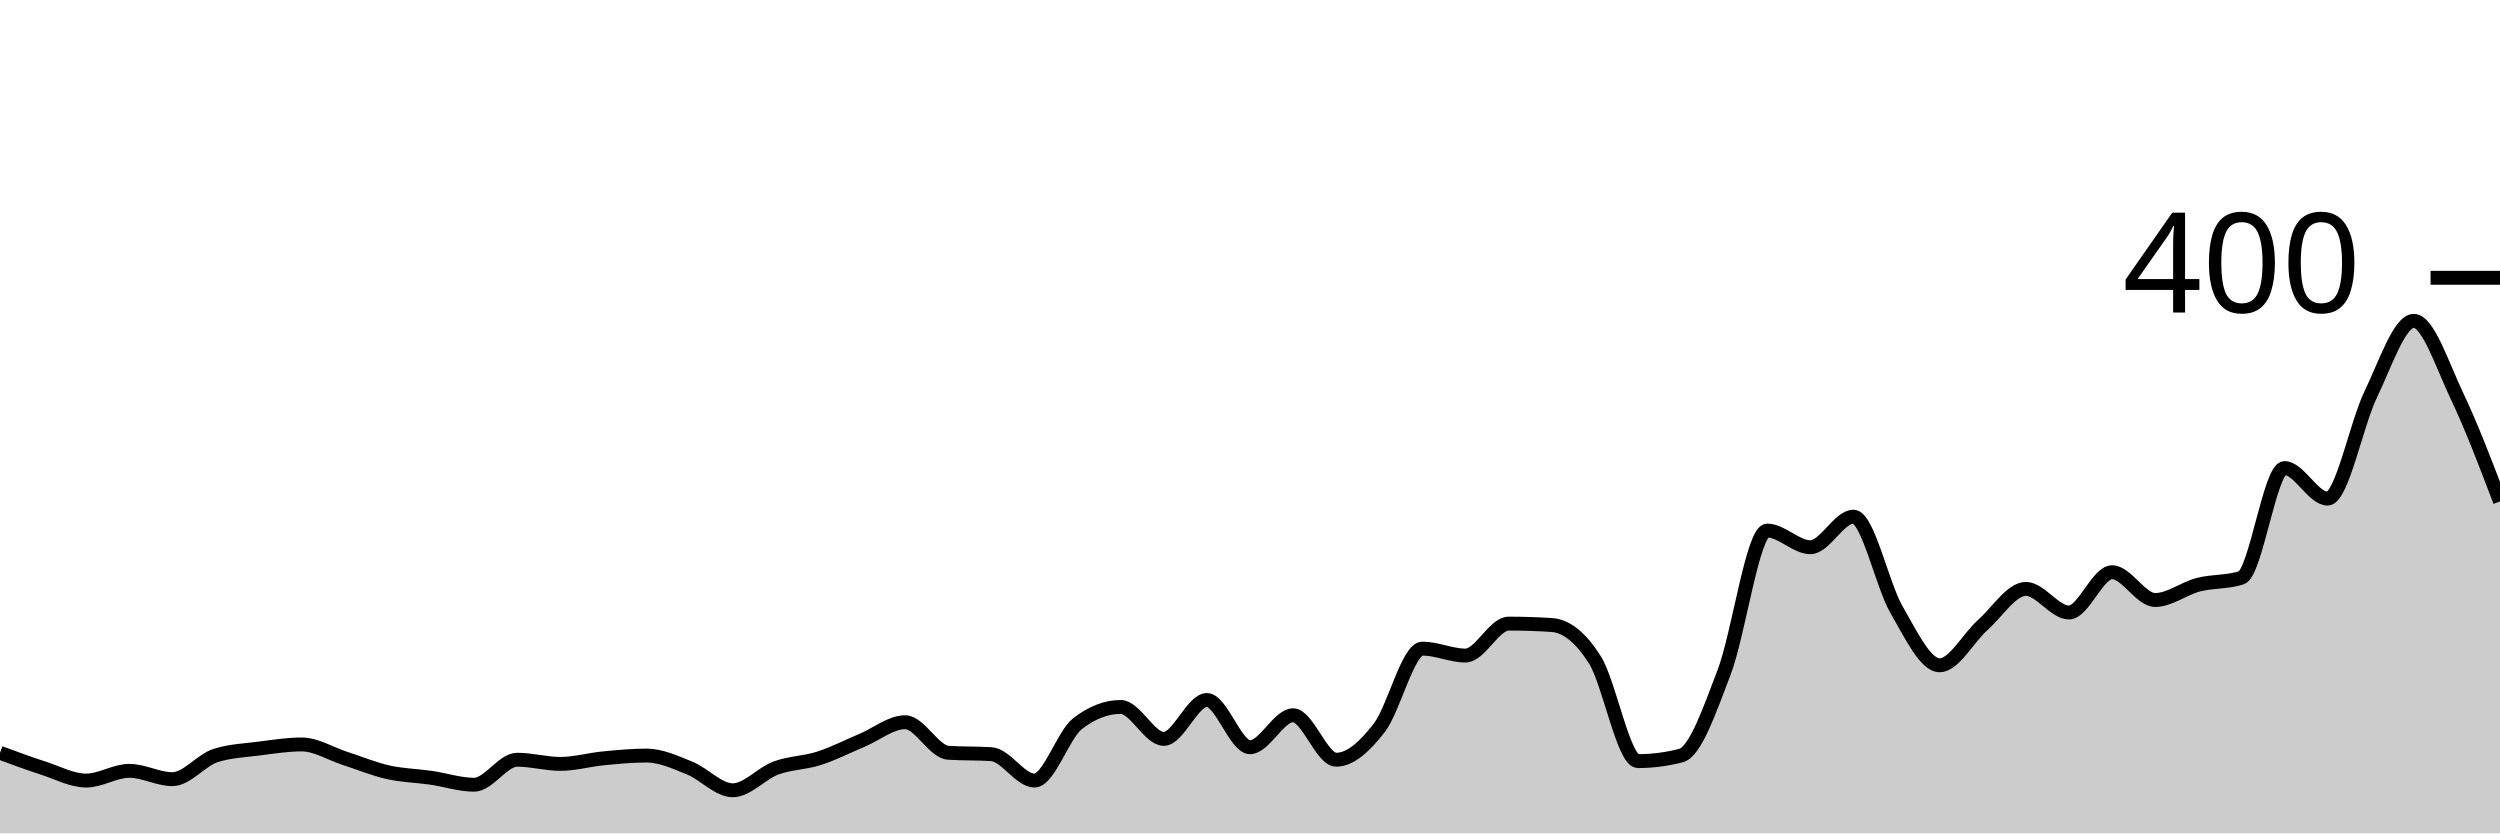
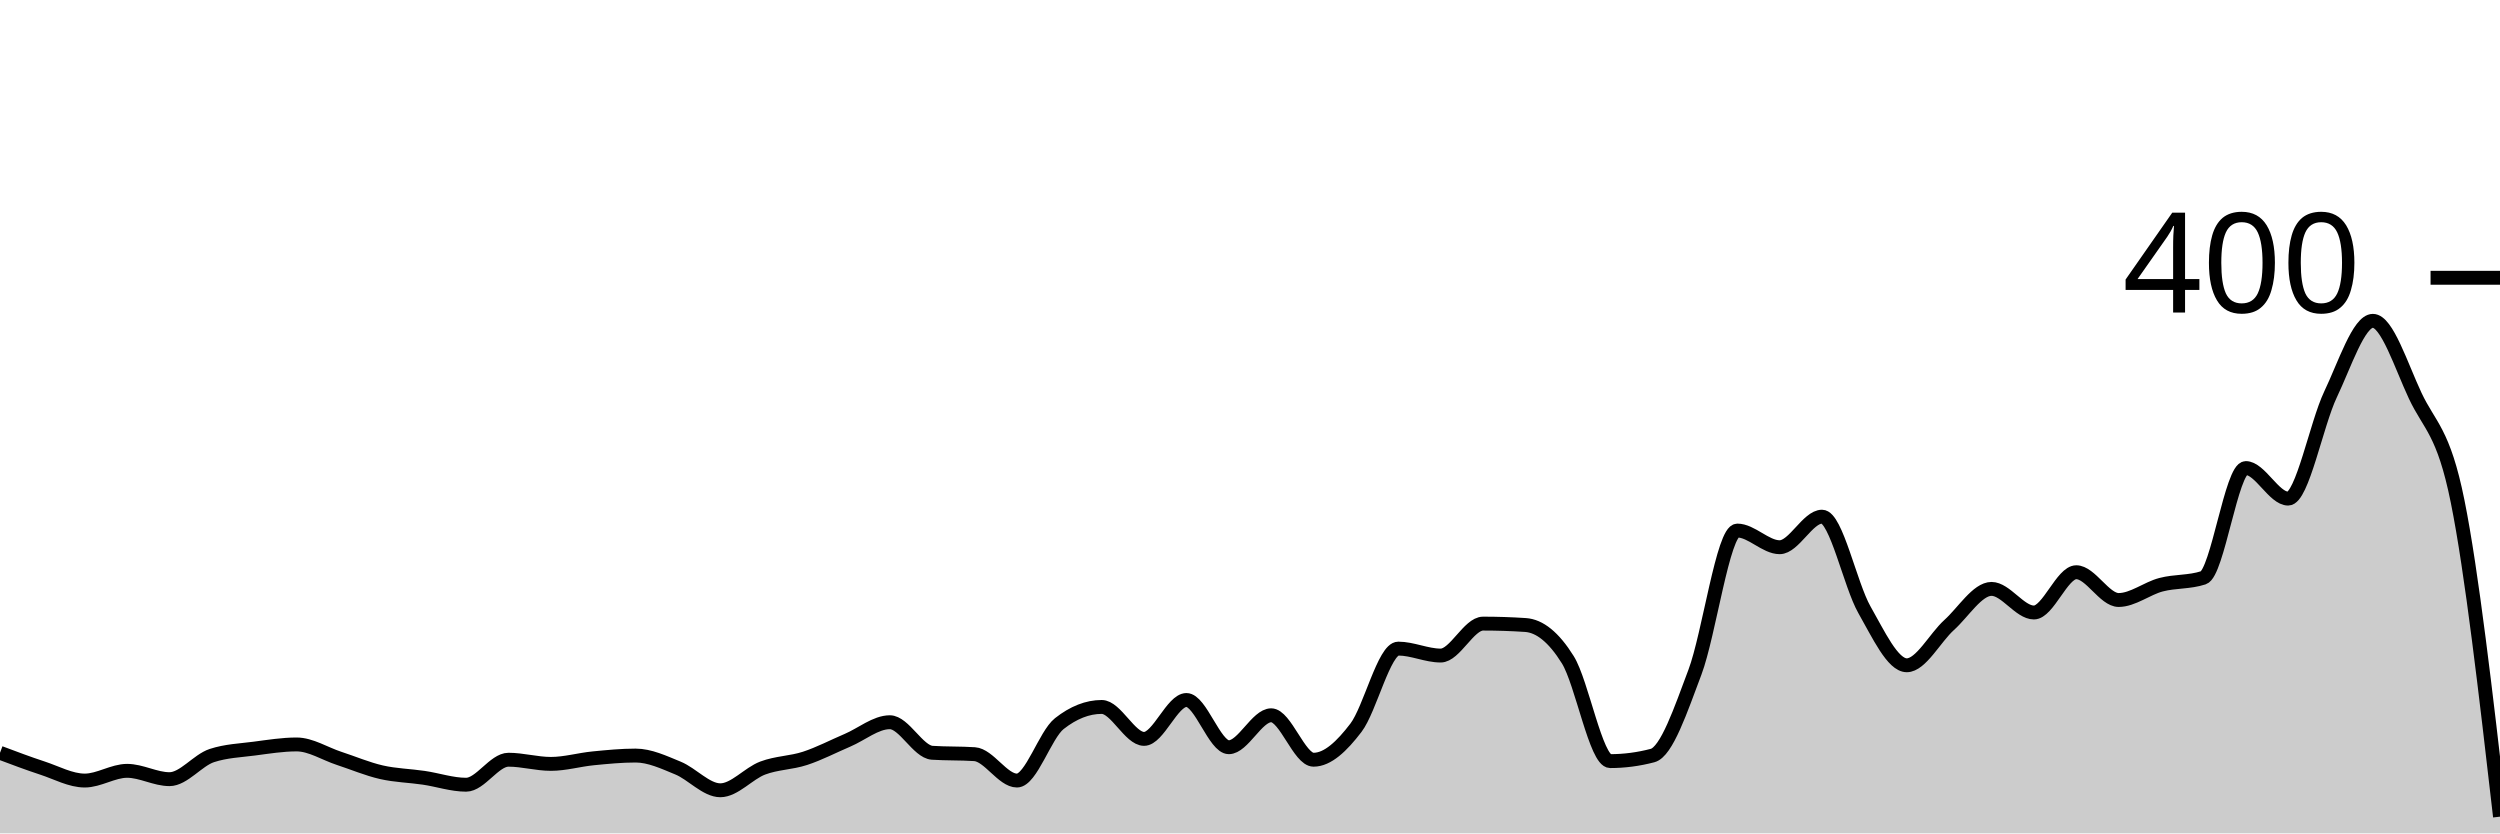
<svg xmlns="http://www.w3.org/2000/svg" viewBox="0 0 180 60">
  <g transform="translate(0,20)">
-     <path class="area" fill="rgba(0, 0, 0, 0.2)" d="M0,34.2C1.034,34.583,2.069,34.967,3.103,35.3C4.138,35.633,5.172,36.2,6.207,36.2C7.241,36.2,8.276,35.5,9.31,35.5C10.345,35.5,11.379,36.1,12.414,36.1C13.448,36.1,14.483,34.733,15.517,34.4C16.552,34.067,17.586,34.033,18.621,33.9C19.655,33.767,20.69,33.6,21.724,33.6C22.759,33.6,23.793,34.267,24.828,34.6C25.862,34.933,26.897,35.367,27.931,35.6C28.966,35.833,30,35.85,31.034,36C32.069,36.15,33.103,36.5,34.138,36.5C35.172,36.5,36.207,34.7,37.241,34.7C38.276,34.7,39.31,35,40.345,35C41.379,35,42.414,34.7,43.448,34.6C44.483,34.5,45.517,34.4,46.552,34.4C47.586,34.4,48.621,34.883,49.655,35.3C50.69,35.717,51.724,36.9,52.759,36.9C53.793,36.9,54.828,35.683,55.862,35.3C56.897,34.917,57.931,34.933,58.966,34.6C60,34.267,61.034,33.733,62.069,33.3C63.103,32.867,64.138,32,65.172,32C66.207,32,67.241,34.133,68.276,34.2C69.31,34.267,70.345,34.233,71.379,34.3C72.414,34.367,73.448,36.2,74.483,36.2C75.517,36.2,76.552,32.9,77.586,32.1C78.621,31.3,79.655,30.9,80.69,30.9C81.724,30.9,82.759,33.2,83.793,33.2C84.828,33.2,85.862,30.4,86.897,30.4C87.931,30.4,88.966,33.8,90,33.8C91.034,33.8,92.069,31.5,93.103,31.5C94.138,31.5,95.172,34.7,96.207,34.7C97.241,34.7,98.276,33.733,99.31,32.4C100.345,31.067,101.379,26.7,102.414,26.7C103.448,26.7,104.483,27.2,105.517,27.2C106.552,27.2,107.586,24.9,108.621,24.9C109.655,24.9,110.69,24.933,111.724,25C112.759,25.067,113.793,25.867,114.828,27.5C115.862,29.133,116.897,34.8,117.931,34.8C118.966,34.8,120,34.667,121.034,34.4C122.069,34.133,123.103,31.1,124.138,28.4C125.172,25.7,126.207,18.2,127.241,18.2C128.276,18.2,129.31,19.4,130.345,19.4C131.379,19.4,132.414,17.2,133.448,17.2C134.483,17.2,135.517,22.117,136.552,23.9C137.586,25.683,138.621,27.9,139.655,27.9C140.69,27.9,141.724,25.917,142.759,25C143.793,24.083,144.828,22.4,145.862,22.4C146.897,22.4,147.931,24.1,148.966,24.1C150,24.1,151.034,21.2,152.069,21.2C153.103,21.2,154.138,23.2,155.172,23.2C156.207,23.2,157.241,22.367,158.276,22.1C159.31,21.833,160.345,21.933,161.379,21.6C162.414,21.267,163.448,13.7,164.483,13.7C165.517,13.7,166.552,15.9,167.586,15.9C168.621,15.9,169.655,10.533,170.69,8.4C171.724,6.267,172.759,3.1,173.793,3.1C174.828,3.1,175.862,6.333,176.897,8.5C177.931,10.667,178.966,13.383,180,16.1L180,40C178.966,40,177.931,40,176.897,40C175.862,40,174.828,40,173.793,40C172.759,40,171.724,40,170.69,40C169.655,40,168.621,40,167.586,40C166.552,40,165.517,40,164.483,40C163.448,40,162.414,40,161.379,40C160.345,40,159.31,40,158.276,40C157.241,40,156.207,40,155.172,40C154.138,40,153.103,40,152.069,40C151.034,40,150,40,148.966,40C147.931,40,146.897,40,145.862,40C144.828,40,143.793,40,142.759,40C141.724,40,140.69,40,139.655,40C138.621,40,137.586,40,136.552,40C135.517,40,134.483,40,133.448,40C132.414,40,131.379,40,130.345,40C129.31,40,128.276,40,127.241,40C126.207,40,125.172,40,124.138,40C123.103,40,122.069,40,121.034,40C120,40,118.966,40,117.931,40C116.897,40,115.862,40,114.828,40C113.793,40,112.759,40,111.724,40C110.69,40,109.655,40,108.621,40C107.586,40,106.552,40,105.517,40C104.483,40,103.448,40,102.414,40C101.379,40,100.345,40,99.31,40C98.276,40,97.241,40,96.207,40C95.172,40,94.138,40,93.103,40C92.069,40,91.034,40,90,40C88.966,40,87.931,40,86.897,40C85.862,40,84.828,40,83.793,40C82.759,40,81.724,40,80.69,40C79.655,40,78.621,40,77.586,40C76.552,40,75.517,40,74.483,40C73.448,40,72.414,40,71.379,40C70.345,40,69.31,40,68.276,40C67.241,40,66.207,40,65.172,40C64.138,40,63.103,40,62.069,40C61.034,40,60,40,58.966,40C57.931,40,56.897,40,55.862,40C54.828,40,53.793,40,52.759,40C51.724,40,50.69,40,49.655,40C48.621,40,47.586,40,46.552,40C45.517,40,44.483,40,43.448,40C42.414,40,41.379,40,40.345,40C39.31,40,38.276,40,37.241,40C36.207,40,35.172,40,34.138,40C33.103,40,32.069,40,31.034,40C30,40,28.966,40,27.931,40C26.897,40,25.862,40,24.828,40C23.793,40,22.759,40,21.724,40C20.69,40,19.655,40,18.621,40C17.586,40,16.552,40,15.517,40C14.483,40,13.448,40,12.414,40C11.379,40,10.345,40,9.31,40C8.276,40,7.241,40,6.207,40C5.172,40,4.138,40,3.103,40C2.069,40,1.034,40,0,40Z" />
-     <path class="line" stroke="black" fill="none" d="M0,34.2C1.034,34.583,2.069,34.967,3.103,35.3C4.138,35.633,5.172,36.2,6.207,36.2C7.241,36.2,8.276,35.5,9.31,35.5C10.345,35.5,11.379,36.1,12.414,36.1C13.448,36.1,14.483,34.733,15.517,34.4C16.552,34.067,17.586,34.033,18.621,33.9C19.655,33.767,20.69,33.6,21.724,33.6C22.759,33.6,23.793,34.267,24.828,34.6C25.862,34.933,26.897,35.367,27.931,35.6C28.966,35.833,30,35.85,31.034,36C32.069,36.15,33.103,36.5,34.138,36.5C35.172,36.5,36.207,34.7,37.241,34.7C38.276,34.7,39.31,35,40.345,35C41.379,35,42.414,34.7,43.448,34.6C44.483,34.5,45.517,34.4,46.552,34.4C47.586,34.4,48.621,34.883,49.655,35.3C50.69,35.717,51.724,36.9,52.759,36.9C53.793,36.9,54.828,35.683,55.862,35.3C56.897,34.917,57.931,34.933,58.966,34.6C60,34.267,61.034,33.733,62.069,33.3C63.103,32.867,64.138,32,65.172,32C66.207,32,67.241,34.133,68.276,34.2C69.31,34.267,70.345,34.233,71.379,34.3C72.414,34.367,73.448,36.2,74.483,36.2C75.517,36.2,76.552,32.9,77.586,32.1C78.621,31.3,79.655,30.9,80.69,30.9C81.724,30.9,82.759,33.2,83.793,33.2C84.828,33.2,85.862,30.4,86.897,30.4C87.931,30.4,88.966,33.8,90,33.8C91.034,33.8,92.069,31.5,93.103,31.5C94.138,31.5,95.172,34.7,96.207,34.7C97.241,34.7,98.276,33.733,99.31,32.4C100.345,31.067,101.379,26.7,102.414,26.7C103.448,26.7,104.483,27.2,105.517,27.2C106.552,27.2,107.586,24.9,108.621,24.9C109.655,24.9,110.69,24.933,111.724,25C112.759,25.067,113.793,25.867,114.828,27.5C115.862,29.133,116.897,34.8,117.931,34.8C118.966,34.8,120,34.667,121.034,34.4C122.069,34.133,123.103,31.1,124.138,28.4C125.172,25.7,126.207,18.2,127.241,18.2C128.276,18.2,129.31,19.4,130.345,19.4C131.379,19.4,132.414,17.2,133.448,17.2C134.483,17.2,135.517,22.117,136.552,23.9C137.586,25.683,138.621,27.9,139.655,27.9C140.69,27.9,141.724,25.917,142.759,25C143.793,24.083,144.828,22.4,145.862,22.4C146.897,22.4,147.931,24.1,148.966,24.1C150,24.1,151.034,21.2,152.069,21.2C153.103,21.2,154.138,23.2,155.172,23.2C156.207,23.2,157.241,22.367,158.276,22.1C159.31,21.833,160.345,21.933,161.379,21.6C162.414,21.267,163.448,13.7,164.483,13.7C165.517,13.7,166.552,15.9,167.586,15.9C168.621,15.9,169.655,10.533,170.69,8.4C171.724,6.267,172.759,3.1,173.793,3.1C174.828,3.1,175.862,6.333,176.897,8.5C177.931,10.667,178.966,13.383,180,16.1" />
+     <path class="area" fill="rgba(0, 0, 0, 0.2)" d="M0,34.2C1.017,34.583,2.034,34.967,3.051,35.3C4.068,35.633,5.085,36.2,6.102,36.2C7.119,36.2,8.136,35.5,9.153,35.5C10.169,35.5,11.186,36.1,12.203,36.1C13.22,36.1,14.237,34.733,15.254,34.4C16.271,34.067,17.288,34.033,18.305,33.9C19.322,33.767,20.339,33.6,21.356,33.6C22.373,33.6,23.39,34.267,24.407,34.6C25.424,34.933,26.441,35.367,27.458,35.6C28.475,35.833,29.492,35.85,30.508,36C31.525,36.15,32.542,36.5,33.559,36.5C34.576,36.5,35.593,34.7,36.61,34.7C37.627,34.7,38.644,35,39.661,35C40.678,35,41.695,34.7,42.712,34.6C43.729,34.5,44.746,34.4,45.763,34.4C46.78,34.4,47.797,34.883,48.814,35.3C49.831,35.717,50.847,36.9,51.864,36.9C52.881,36.9,53.898,35.683,54.915,35.3C55.932,34.917,56.949,34.933,57.966,34.6C58.983,34.267,60,33.733,61.017,33.3C62.034,32.867,63.051,32,64.068,32C65.085,32,66.102,34.133,67.119,34.2C68.136,34.267,69.153,34.233,70.169,34.3C71.186,34.367,72.203,36.2,73.22,36.2C74.237,36.2,75.254,32.9,76.271,32.1C77.288,31.3,78.305,30.9,79.322,30.9C80.339,30.9,81.356,33.2,82.373,33.2C83.39,33.2,84.407,30.4,85.424,30.4C86.441,30.4,87.458,33.8,88.475,33.8C89.492,33.8,90.508,31.5,91.525,31.5C92.542,31.5,93.559,34.7,94.576,34.7C95.593,34.7,96.61,33.733,97.627,32.4C98.644,31.067,99.661,26.7,100.678,26.7C101.695,26.7,102.712,27.2,103.729,27.2C104.746,27.2,105.763,24.9,106.78,24.9C107.797,24.9,108.814,24.933,109.831,25C110.847,25.067,111.864,25.867,112.881,27.5C113.898,29.133,114.915,34.8,115.932,34.8C116.949,34.8,117.966,34.667,118.983,34.4C120,34.133,121.017,31.1,122.034,28.4C123.051,25.7,124.068,18.2,125.085,18.2C126.102,18.2,127.119,19.4,128.136,19.4C129.153,19.4,130.169,17.2,131.186,17.2C132.203,17.2,133.22,22.117,134.237,23.9C135.254,25.683,136.271,27.9,137.288,27.9C138.305,27.9,139.322,25.917,140.339,25C141.356,24.083,142.373,22.4,143.39,22.4C144.407,22.4,145.424,24.1,146.441,24.1C147.458,24.1,148.475,21.2,149.492,21.2C150.508,21.2,151.525,23.2,152.542,23.2C153.559,23.2,154.576,22.367,155.593,22.1C156.61,21.833,157.627,21.933,158.644,21.6C159.661,21.267,160.678,13.7,161.695,13.7C162.712,13.7,163.729,15.9,164.746,15.9C165.763,15.9,166.78,10.533,167.797,8.4C168.814,6.267,169.831,3.1,170.847,3.1C171.864,3.1,172.881,6.333,173.898,8.5C174.915,10.667,175.932,11.05,176.949,16.1C177.966,21.15,178.983,29.975,180,38.8L180,40C178.983,40,177.966,40,176.949,40C175.932,40,174.915,40,173.898,40C172.881,40,171.864,40,170.847,40C169.831,40,168.814,40,167.797,40C166.78,40,165.763,40,164.746,40C163.729,40,162.712,40,161.695,40C160.678,40,159.661,40,158.644,40C157.627,40,156.61,40,155.593,40C154.576,40,153.559,40,152.542,40C151.525,40,150.508,40,149.492,40C148.475,40,147.458,40,146.441,40C145.424,40,144.407,40,143.39,40C142.373,40,141.356,40,140.339,40C139.322,40,138.305,40,137.288,40C136.271,40,135.254,40,134.237,40C133.22,40,132.203,40,131.186,40C130.169,40,129.153,40,128.136,40C127.119,40,126.102,40,125.085,40C124.068,40,123.051,40,122.034,40C121.017,40,120,40,118.983,40C117.966,40,116.949,40,115.932,40C114.915,40,113.898,40,112.881,40C111.864,40,110.847,40,109.831,40C108.814,40,107.797,40,106.78,40C105.763,40,104.746,40,103.729,40C102.712,40,101.695,40,100.678,40C99.661,40,98.644,40,97.627,40C96.61,40,95.593,40,94.576,40C93.559,40,92.542,40,91.525,40C90.508,40,89.492,40,88.475,40C87.458,40,86.441,40,85.424,40C84.407,40,83.39,40,82.373,40C81.356,40,80.339,40,79.322,40C78.305,40,77.288,40,76.271,40C75.254,40,74.237,40,73.22,40C72.203,40,71.186,40,70.169,40C69.153,40,68.136,40,67.119,40C66.102,40,65.085,40,64.068,40C63.051,40,62.034,40,61.017,40C60,40,58.983,40,57.966,40C56.949,40,55.932,40,54.915,40C53.898,40,52.881,40,51.864,40C50.847,40,49.831,40,48.814,40C47.797,40,46.78,40,45.763,40C44.746,40,43.729,40,42.712,40C41.695,40,40.678,40,39.661,40C38.644,40,37.627,40,36.61,40C35.593,40,34.576,40,33.559,40C32.542,40,31.525,40,30.508,40C29.492,40,28.475,40,27.458,40C26.441,40,25.424,40,24.407,40C23.39,40,22.373,40,21.356,40C20.339,40,19.322,40,18.305,40C17.288,40,16.271,40,15.254,40C14.237,40,13.22,40,12.203,40C11.186,40,10.169,40,9.153,40C8.136,40,7.119,40,6.102,40C5.085,40,4.068,40,3.051,40C2.034,40,1.017,40,0,40Z" />
+     <path class="line" stroke="black" fill="none" d="M0,34.2C1.017,34.583,2.034,34.967,3.051,35.3C4.068,35.633,5.085,36.2,6.102,36.2C7.119,36.2,8.136,35.5,9.153,35.5C10.169,35.5,11.186,36.1,12.203,36.1C13.22,36.1,14.237,34.733,15.254,34.4C16.271,34.067,17.288,34.033,18.305,33.9C19.322,33.767,20.339,33.6,21.356,33.6C22.373,33.6,23.39,34.267,24.407,34.6C25.424,34.933,26.441,35.367,27.458,35.6C28.475,35.833,29.492,35.85,30.508,36C31.525,36.15,32.542,36.5,33.559,36.5C34.576,36.5,35.593,34.7,36.61,34.7C37.627,34.7,38.644,35,39.661,35C40.678,35,41.695,34.7,42.712,34.6C43.729,34.5,44.746,34.4,45.763,34.4C46.78,34.4,47.797,34.883,48.814,35.3C49.831,35.717,50.847,36.9,51.864,36.9C52.881,36.9,53.898,35.683,54.915,35.3C55.932,34.917,56.949,34.933,57.966,34.6C58.983,34.267,60,33.733,61.017,33.3C62.034,32.867,63.051,32,64.068,32C65.085,32,66.102,34.133,67.119,34.2C68.136,34.267,69.153,34.233,70.169,34.3C71.186,34.367,72.203,36.2,73.22,36.2C74.237,36.2,75.254,32.9,76.271,32.1C77.288,31.3,78.305,30.9,79.322,30.9C80.339,30.9,81.356,33.2,82.373,33.2C83.39,33.2,84.407,30.4,85.424,30.4C86.441,30.4,87.458,33.8,88.475,33.8C89.492,33.8,90.508,31.5,91.525,31.5C92.542,31.5,93.559,34.7,94.576,34.7C95.593,34.7,96.61,33.733,97.627,32.4C98.644,31.067,99.661,26.7,100.678,26.7C101.695,26.7,102.712,27.2,103.729,27.2C104.746,27.2,105.763,24.9,106.78,24.9C107.797,24.9,108.814,24.933,109.831,25C110.847,25.067,111.864,25.867,112.881,27.5C113.898,29.133,114.915,34.8,115.932,34.8C116.949,34.8,117.966,34.667,118.983,34.4C120,34.133,121.017,31.1,122.034,28.4C123.051,25.7,124.068,18.2,125.085,18.2C126.102,18.2,127.119,19.4,128.136,19.4C129.153,19.4,130.169,17.2,131.186,17.2C132.203,17.2,133.22,22.117,134.237,23.9C135.254,25.683,136.271,27.9,137.288,27.9C138.305,27.9,139.322,25.917,140.339,25C141.356,24.083,142.373,22.4,143.39,22.4C144.407,22.4,145.424,24.1,146.441,24.1C147.458,24.1,148.475,21.2,149.492,21.2C150.508,21.2,151.525,23.2,152.542,23.2C153.559,23.2,154.576,22.367,155.593,22.1C156.61,21.833,157.627,21.933,158.644,21.6C159.661,21.267,160.678,13.7,161.695,13.7C162.712,13.7,163.729,15.9,164.746,15.9C165.763,15.9,166.78,10.533,167.797,8.4C168.814,6.267,169.831,3.1,170.847,3.1C171.864,3.1,172.881,6.333,173.898,8.5C174.915,10.667,175.932,11.05,176.949,16.1C177.966,21.15,178.983,29.975,180,38.8" />
    <path class="axis-ceiling" stroke-width="1" stroke="black" fill="none" d="M175,0L180,0" />
    <text class="axis-ceiling-label" font-family="sans-serif" text-anchor="end" font-size="10px" x="170" y="2.5">400</text>
  </g>
</svg>
